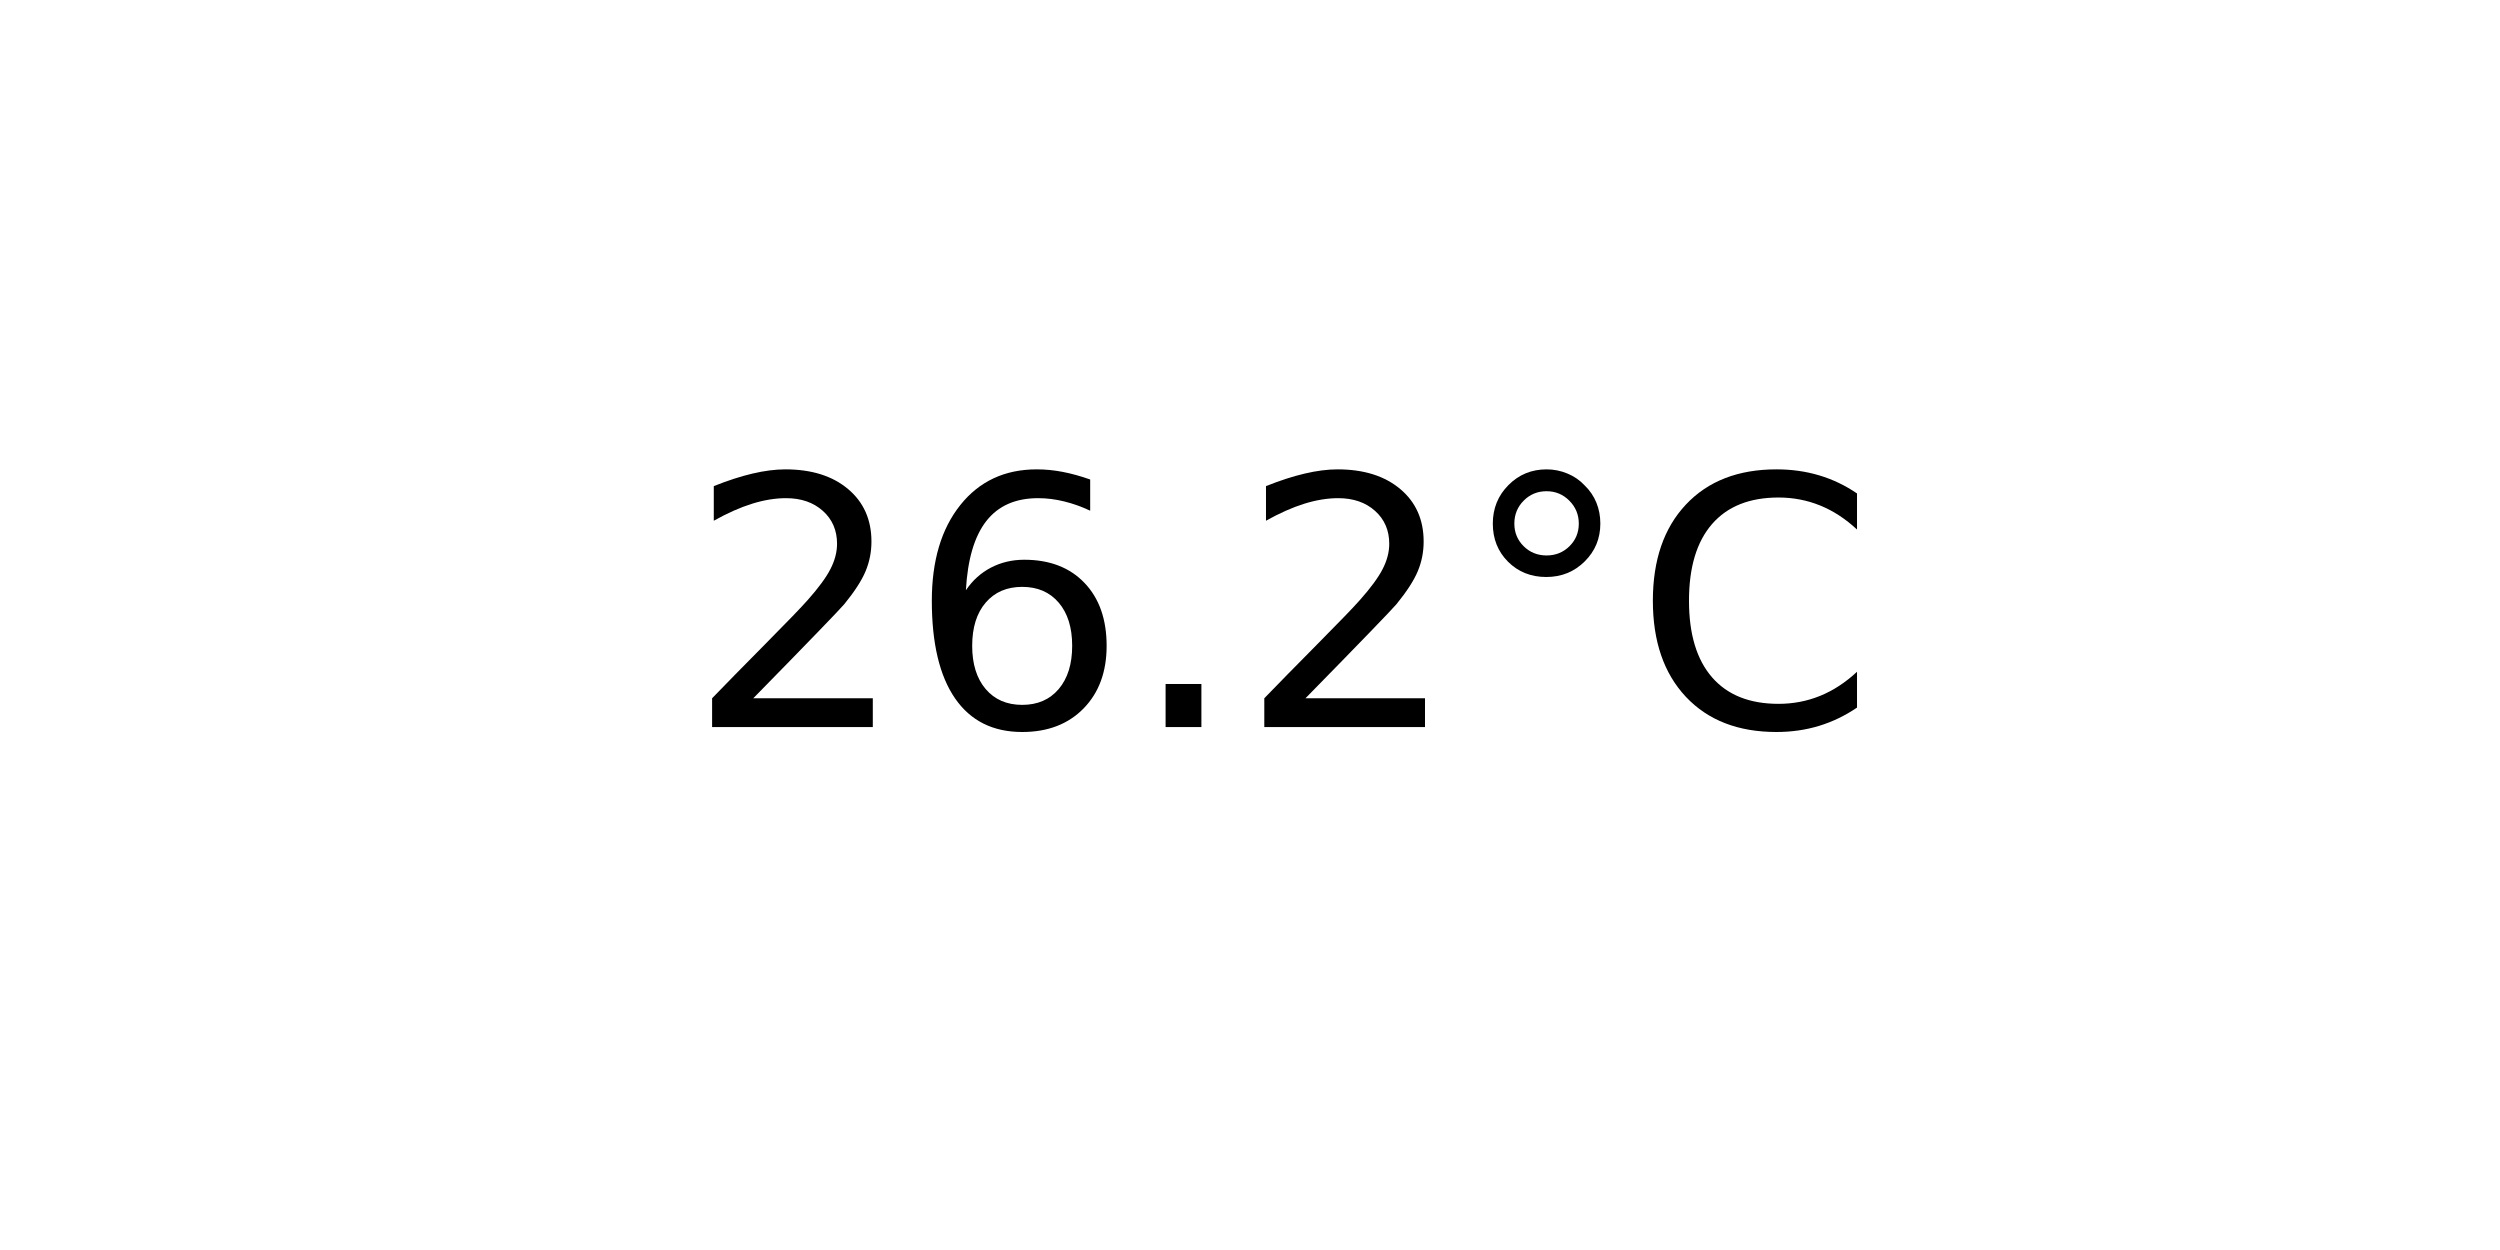
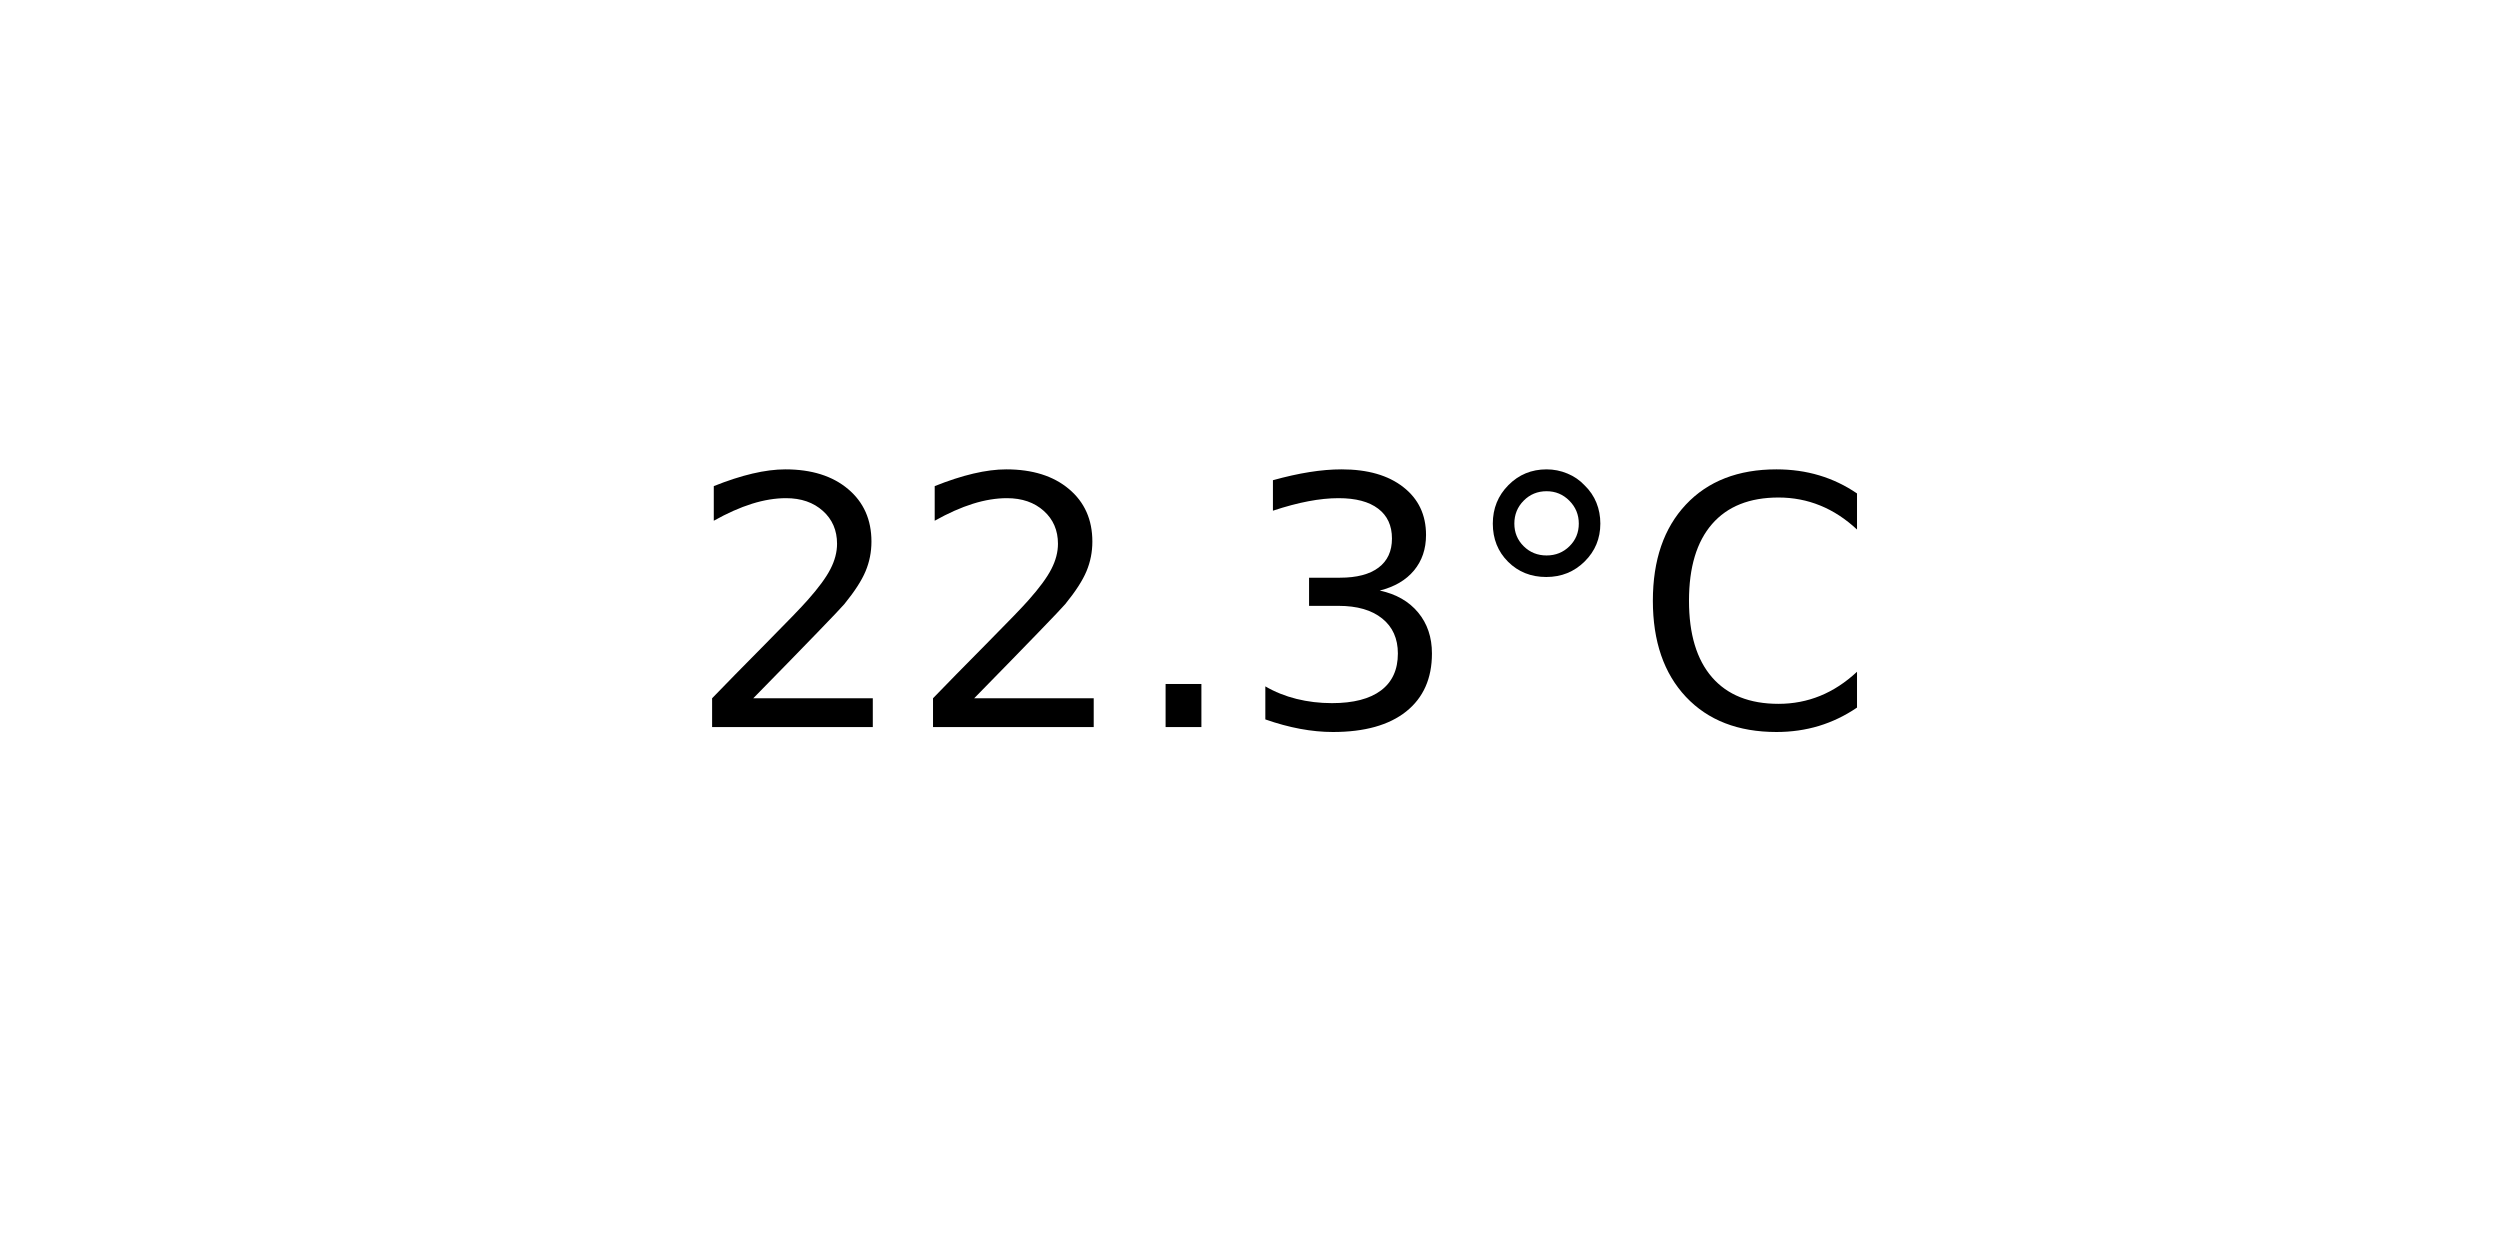
<svg xmlns="http://www.w3.org/2000/svg" xmlns:xlink="http://www.w3.org/1999/xlink" width="72pt" height="36pt" viewBox="0 0 72 36" version="1.1">
  <defs>
    <style type="text/css">*{stroke-linejoin: round; stroke-linecap: butt}</style>
  </defs>
  <g id="figure_1">
    <g id="axes_1">
      <g id="text_1">
        <g transform="translate(19.77578 20.93937) scale(0.1 -0.1)">
          <defs>
            <path id="DejaVuSans-32" d="M 1228 531  L 3431 531  L 3431 0  L 469 0  L 469 531  Q 828 903 1448 1529  Q 2069 2156 2228 2338  Q 2531 2678 2651 2914  Q 2772 3150 2772 3378  Q 2772 3750 2511 3984  Q 2250 4219 1831 4219  Q 1534 4219 1204 4116  Q 875 4013 500 3803  L 500 4441  Q 881 4594 1212 4672  Q 1544 4750 1819 4750  Q 2544 4750 2975 4387  Q 3406 4025 3406 3419  Q 3406 3131 3298 2873  Q 3191 2616 2906 2266  Q 2828 2175 2409 1742  Q 1991 1309 1228 531  z " transform="scale(0.015625)" />
-             <path id="DejaVuSans-36" d="M 2113 2584  Q 1688 2584 1439 2293  Q 1191 2003 1191 1497  Q 1191 994 1439 701  Q 1688 409 2113 409  Q 2538 409 2786 701  Q 3034 994 3034 1497  Q 3034 2003 2786 2293  Q 2538 2584 2113 2584  z M 3366 4563  L 3366 3988  Q 3128 4100 2886 4159  Q 2644 4219 2406 4219  Q 1781 4219 1451 3797  Q 1122 3375 1075 2522  Q 1259 2794 1537 2939  Q 1816 3084 2150 3084  Q 2853 3084 3261 2657  Q 3669 2231 3669 1497  Q 3669 778 3244 343  Q 2819 -91 2113 -91  Q 1303 -91 875 529  Q 447 1150 447 2328  Q 447 3434 972 4092  Q 1497 4750 2381 4750  Q 2619 4750 2861 4703  Q 3103 4656 3366 4563  z " transform="scale(0.015625)" />
            <path id="DejaVuSans-2e" d="M 684 794  L 1344 794  L 1344 0  L 684 0  L 684 794  z " transform="scale(0.015625)" />
+             <path id="DejaVuSans-33" d="M 2597 2516  Q 3050 2419 3304 2112  Q 3559 1806 3559 1356  Q 3559 666 3084 287  Q 2609 -91 1734 -91  Q 1441 -91 1130 -33  Q 819 25 488 141  L 488 750  Q 750 597 1062 519  Q 1375 441 1716 441  Q 2309 441 2620 675  Q 2931 909 2931 1356  Q 2931 1769 2642 2001  Q 2353 2234 1838 2234  L 1294 2234  L 1294 2753  L 1863 2753  Q 2328 2753 2575 2939  Q 2822 3125 2822 3475  Q 2822 3834 2567 4026  Q 2313 4219 1838 4219  Q 1578 4219 1281 4162  Q 984 4106 628 3988  L 628 4550  Q 988 4650 1302 4700  Q 1616 4750 1894 4750  Q 2613 4750 3031 4423  Q 3450 4097 3450 3541  Q 3450 3153 3228 2886  Q 3006 2619 2597 2516  z " transform="scale(0.015625)" />
            <path id="DejaVuSans-b0" d="M 1600 4347  Q 1350 4347 1178 4173  Q 1006 4000 1006 3750  Q 1006 3503 1178 3333  Q 1350 3163 1600 3163  Q 1850 3163 2022 3333  Q 2194 3503 2194 3750  Q 2194 3997 2020 4172  Q 1847 4347 1600 4347  z M 1600 4750  Q 1800 4750 1984 4673  Q 2169 4597 2303 4453  Q 2447 4313 2519 4134  Q 2591 3956 2591 3750  Q 2591 3338 2302 3052  Q 2013 2766 1594 2766  Q 1172 2766 890 3047  Q 609 3328 609 3750  Q 609 4169 896 4459  Q 1184 4750 1600 4750  z " transform="scale(0.015625)" />
            <path id="DejaVuSans-43" d="M 4122 4306  L 4122 3641  Q 3803 3938 3442 4084  Q 3081 4231 2675 4231  Q 1875 4231 1450 3742  Q 1025 3253 1025 2328  Q 1025 1406 1450 917  Q 1875 428 2675 428  Q 3081 428 3442 575  Q 3803 722 4122 1019  L 4122 359  Q 3791 134 3420 21  Q 3050 -91 2638 -91  Q 1578 -91 968 557  Q 359 1206 359 2328  Q 359 3453 968 4101  Q 1578 4750 2638 4750  Q 3056 4750 3426 4639  Q 3797 4528 4122 4306  z " transform="scale(0.015625)" />
          </defs>
          <use xlink:href="#DejaVuSans-32" />
-           <use xlink:href="#DejaVuSans-36" x="63.623" />
+           <use xlink:href="#DejaVuSans-32" x="63.623" />
          <use xlink:href="#DejaVuSans-2e" x="127.246" />
-           <use xlink:href="#DejaVuSans-32" x="159.033" />
+           <use xlink:href="#DejaVuSans-33" x="159.033" />
          <use xlink:href="#DejaVuSans-b0" x="222.656" />
          <use xlink:href="#DejaVuSans-43" x="272.656" />
        </g>
      </g>
    </g>
  </g>
</svg>
